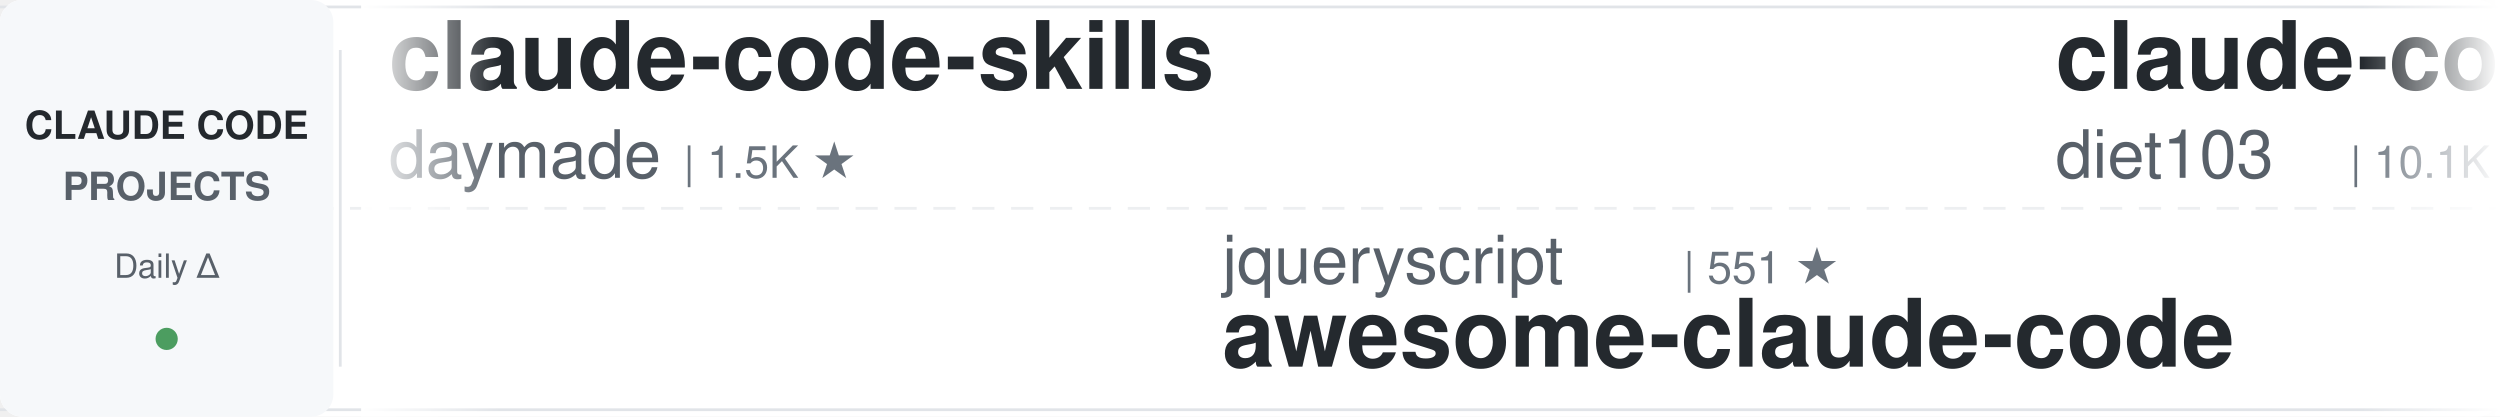
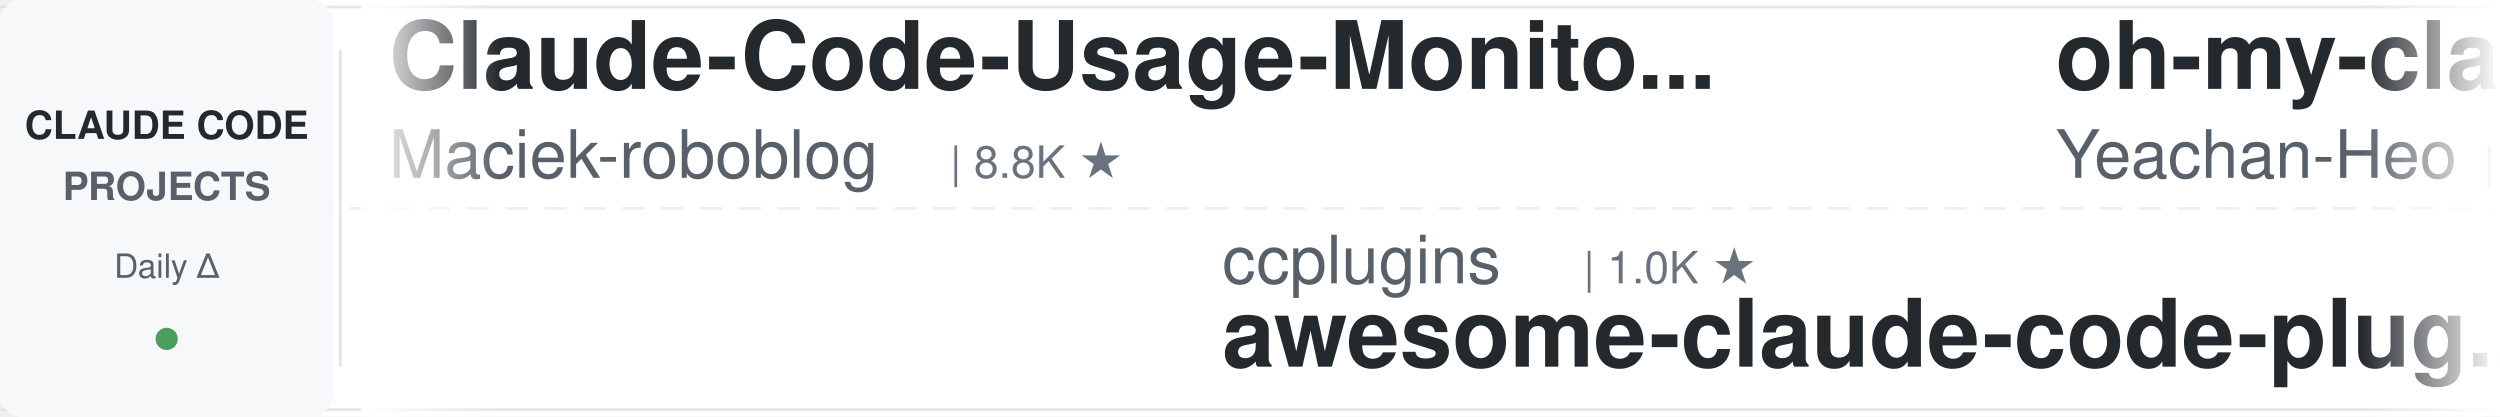
<svg xmlns="http://www.w3.org/2000/svg" width="900" height="150">
  <defs>
    <linearGradient id="leftFade" x1="0%" y1="0%" x2="100%" y2="0%">
      <stop offset="0%" style="stop-color:#ffffff;stop-opacity:1" />
      <stop offset="100%" style="stop-color:#ffffff;stop-opacity:0" />
    </linearGradient>
    <linearGradient id="rightFade" x1="0%" y1="0%" x2="100%" y2="0%">
      <stop offset="0%" style="stop-color:#ffffff;stop-opacity:0" />
      <stop offset="100%" style="stop-color:#ffffff;stop-opacity:1" />
    </linearGradient>
  </defs>
  <rect width="900" height="150" fill="#ffffff" rx="8" />
  <rect x="0" y="2" width="900" height="1" fill="#e1e4e8" />
  <rect x="0" y="147" width="900" height="1" fill="#e1e4e8" />
  <line x1="0" y1="75" x2="900" y2="75" stroke="#e1e4e8" stroke-width="1" stroke-dasharray="8 6" opacity="0.6" />
  <rect x="0" y="0" width="120" height="150" fill="#f6f8fa" rx="8" />
  <text x="60" y="50" font-family="-apple-system, BlinkMacSystemFont, 'Segoe UI', Helvetica, Arial, sans-serif" font-size="14" font-weight="600" fill="#24292e" text-anchor="middle">CLAUDE CODE</text>
  <text x="60" y="72" font-family="-apple-system, BlinkMacSystemFont, 'Segoe UI', Helvetica, Arial, sans-serif" font-size="14" font-weight="600" fill="#586069" text-anchor="middle">PROJECTS</text>
  <text x="60" y="100" font-family="-apple-system, BlinkMacSystemFont, 'Segoe UI', Helvetica, Arial, sans-serif" font-size="12" font-weight="500" fill="#586069" text-anchor="middle">Daily Δ</text>
  <circle cx="60" cy="122" r="4" fill="#22863a" opacity="0.8" />
  <rect x="122" y="18" width="1" height="114" fill="#e1e4e8" />
  <clipPath id="tickerClip">
    <rect x="130" y="0" width="770" height="150" />
  </clipPath>
  <g clip-path="url(#tickerClip)">
    <g id="tickerItems">
      <animateTransform attributeName="transform" attributeType="XML" type="translate" from="0 0" to="-3000 0" dur="54s" repeatCount="indefinite" />
      <g transform="translate(0, 0)">
-         <text x="140" y="32" font-family="-apple-system, BlinkMacSystemFont, 'Segoe UI', Helvetica, Arial, sans-serif" font-size="34" font-weight="600" fill="#24292e">claude-code-skills</text>
-         <text x="140" y="64" font-family="-apple-system, BlinkMacSystemFont, 'Segoe UI', Helvetica, Arial, sans-serif" font-size="24" font-weight="400" fill="#586069">daymade</text>
-         <text x="246" y="64" font-family="-apple-system, BlinkMacSystemFont, 'Segoe UI', Helvetica, Arial, sans-serif" font-size="16" font-weight="500" fill="#6a737d">| 1.5K ★</text>
+         <text x="140" y="32" font-family="-apple-system, BlinkMacSystemFont, 'Segoe UI', Helvetica, Arial, sans-serif" font-size="34" font-weight="600" fill="#24292e">Claude-Code-Usage-Monito...</text>
+         <text x="140" y="64" font-family="-apple-system, BlinkMacSystemFont, 'Segoe UI', Helvetica, Arial, sans-serif" font-size="24" font-weight="400" fill="#586069">Maciek-roboblog</text>
+         <text x="342" y="64" font-family="-apple-system, BlinkMacSystemFont, 'Segoe UI', Helvetica, Arial, sans-serif" font-size="16" font-weight="500" fill="#6a737d">| 8.8K ★</text>
      </g>
      <g transform="translate(300, 0)">
-         <text x="140" y="102" font-family="-apple-system, BlinkMacSystemFont, 'Segoe UI', Helvetica, Arial, sans-serif" font-size="24" font-weight="400" fill="#586069">jqueryscript</text>
-         <text x="306" y="102" font-family="-apple-system, BlinkMacSystemFont, 'Segoe UI', Helvetica, Arial, sans-serif" font-size="16" font-weight="500" fill="#6a737d">| 551 ★</text>
-         <text x="140" y="132" font-family="-apple-system, BlinkMacSystemFont, 'Segoe UI', Helvetica, Arial, sans-serif" font-size="34" font-weight="600" fill="#24292e">awesome-claude-code</text>
+         <text x="140" y="102" font-family="-apple-system, BlinkMacSystemFont, 'Segoe UI', Helvetica, Arial, sans-serif" font-size="24" font-weight="400" fill="#586069">ccplugins</text>
+         <text x="270" y="102" font-family="-apple-system, BlinkMacSystemFont, 'Segoe UI', Helvetica, Arial, sans-serif" font-size="16" font-weight="500" fill="#6a737d">| 1.0K ★</text>
+         <text x="140" y="132" font-family="-apple-system, BlinkMacSystemFont, 'Segoe UI', Helvetica, Arial, sans-serif" font-size="34" font-weight="600" fill="#24292e">awesome-claude-code-plug...</text>
      </g>
      <g transform="translate(600, 0)">
-         <text x="140" y="32" font-family="-apple-system, BlinkMacSystemFont, 'Segoe UI', Helvetica, Arial, sans-serif" font-size="34" font-weight="600" fill="#24292e">claude-code-infrastructu...</text>
-         <text x="140" y="64" font-family="-apple-system, BlinkMacSystemFont, 'Segoe UI', Helvetica, Arial, sans-serif" font-size="24" font-weight="400" fill="#586069">diet103</text>
-         <text x="246" y="64" font-family="-apple-system, BlinkMacSystemFont, 'Segoe UI', Helvetica, Arial, sans-serif" font-size="16" font-weight="500" fill="#6a737d">| 10.1K ★</text>
+         <text x="140" y="32" font-family="-apple-system, BlinkMacSystemFont, 'Segoe UI', Helvetica, Arial, sans-serif" font-size="34" font-weight="600" fill="#24292e">oh-my-claudecode</text>
+         <text x="140" y="64" font-family="-apple-system, BlinkMacSystemFont, 'Segoe UI', Helvetica, Arial, sans-serif" font-size="24" font-weight="400" fill="#586069">Yeachan-Heo</text>
+         <text x="294" y="64" font-family="-apple-system, BlinkMacSystemFont, 'Segoe UI', Helvetica, Arial, sans-serif" font-size="16" font-weight="500" fill="#6a737d">| 40.8K ★</text>
      </g>
      <g transform="translate(900, 0)">
-         <text x="140" y="102" font-family="-apple-system, BlinkMacSystemFont, 'Segoe UI', Helvetica, Arial, sans-serif" font-size="24" font-weight="400" fill="#586069">edmund-io</text>
-         <text x="270" y="102" font-family="-apple-system, BlinkMacSystemFont, 'Segoe UI', Helvetica, Arial, sans-serif" font-size="16" font-weight="500" fill="#6a737d">| 1.5K ★</text>
-         <text x="140" y="132" font-family="-apple-system, BlinkMacSystemFont, 'Segoe UI', Helvetica, Arial, sans-serif" font-size="34" font-weight="600" fill="#24292e">edmunds-claude-code</text>
+         <text x="140" y="102" font-family="-apple-system, BlinkMacSystemFont, 'Segoe UI', Helvetica, Arial, sans-serif" font-size="24" font-weight="400" fill="#586069">davila7</text>
+         <text x="246" y="102" font-family="-apple-system, BlinkMacSystemFont, 'Segoe UI', Helvetica, Arial, sans-serif" font-size="16" font-weight="500" fill="#6a737d">| 33.5K ★</text>
+         <text x="140" y="132" font-family="-apple-system, BlinkMacSystemFont, 'Segoe UI', Helvetica, Arial, sans-serif" font-size="34" font-weight="600" fill="#24292e">claude-code-templates</text>
      </g>
      <g transform="translate(1200, 0)">
-         <text x="140" y="32" font-family="-apple-system, BlinkMacSystemFont, 'Segoe UI', Helvetica, Arial, sans-serif" font-size="34" font-weight="600" fill="#24292e">ECC</text>
-         <text x="140" y="64" font-family="-apple-system, BlinkMacSystemFont, 'Segoe UI', Helvetica, Arial, sans-serif" font-size="24" font-weight="400" fill="#586069">affaan-m</text>
-         <text x="258" y="64" font-family="-apple-system, BlinkMacSystemFont, 'Segoe UI', Helvetica, Arial, sans-serif" font-size="16" font-weight="500" fill="#6a737d">| 302.5K ★</text>
+         <text x="140" y="32" font-family="-apple-system, BlinkMacSystemFont, 'Segoe UI', Helvetica, Arial, sans-serif" font-size="34" font-weight="600" fill="#24292e">my-claude-code-setup</text>
+         <text x="140" y="64" font-family="-apple-system, BlinkMacSystemFont, 'Segoe UI', Helvetica, Arial, sans-serif" font-size="24" font-weight="400" fill="#586069">centminmod</text>
+         <text x="282" y="64" font-family="-apple-system, BlinkMacSystemFont, 'Segoe UI', Helvetica, Arial, sans-serif" font-size="16" font-weight="500" fill="#6a737d">| 2.7K ★</text>
      </g>
      <g transform="translate(1500, 0)">
-         <text x="140" y="102" font-family="-apple-system, BlinkMacSystemFont, 'Segoe UI', Helvetica, Arial, sans-serif" font-size="24" font-weight="400" fill="#586069">digitalsamba</text>
-         <text x="306" y="102" font-family="-apple-system, BlinkMacSystemFont, 'Segoe UI', Helvetica, Arial, sans-serif" font-size="16" font-weight="500" fill="#6a737d">| 2.6K ★</text>
-         <text x="140" y="132" font-family="-apple-system, BlinkMacSystemFont, 'Segoe UI', Helvetica, Arial, sans-serif" font-size="34" font-weight="600" fill="#24292e">claude-code-video-toolki...</text>
+         <text x="140" y="102" font-family="-apple-system, BlinkMacSystemFont, 'Segoe UI', Helvetica, Arial, sans-serif" font-size="24" font-weight="400" fill="#586069">overwirehq</text>
+         <text x="282" y="102" font-family="-apple-system, BlinkMacSystemFont, 'Segoe UI', Helvetica, Arial, sans-serif" font-size="16" font-weight="500" fill="#6a737d">| 2.8K ★</text>
+         <text x="140" y="132" font-family="-apple-system, BlinkMacSystemFont, 'Segoe UI', Helvetica, Arial, sans-serif" font-size="34" font-weight="600" fill="#24292e">claude-code-telegram</text>
      </g>
      <g transform="translate(1800, 0)">
-         <text x="140" y="32" font-family="-apple-system, BlinkMacSystemFont, 'Segoe UI', Helvetica, Arial, sans-serif" font-size="34" font-weight="600" fill="#24292e">claude-code-source-build</text>
-         <text x="140" y="64" font-family="-apple-system, BlinkMacSystemFont, 'Segoe UI', Helvetica, Arial, sans-serif" font-size="24" font-weight="400" fill="#586069">andrew-kramer-inno</text>
-         <text x="378" y="64" font-family="-apple-system, BlinkMacSystemFont, 'Segoe UI', Helvetica, Arial, sans-serif" font-size="16" font-weight="500" fill="#6a737d">| 597 ★</text>
+         <text x="140" y="32" font-family="-apple-system, BlinkMacSystemFont, 'Segoe UI', Helvetica, Arial, sans-serif" font-size="34" font-weight="600" fill="#24292e">claude-code-system-promp...</text>
+         <text x="140" y="64" font-family="-apple-system, BlinkMacSystemFont, 'Segoe UI', Helvetica, Arial, sans-serif" font-size="24" font-weight="400" fill="#586069">Piebald-AI</text>
+         <text x="282" y="64" font-family="-apple-system, BlinkMacSystemFont, 'Segoe UI', Helvetica, Arial, sans-serif" font-size="16" font-weight="500" fill="#6a737d">| 13.2K ★</text>
      </g>
      <g transform="translate(2100, 0)">
-         <text x="140" y="102" font-family="-apple-system, BlinkMacSystemFont, 'Segoe UI', Helvetica, Arial, sans-serif" font-size="24" font-weight="400" fill="#586069">https-deeplearning-ai</text>
-         <text x="414" y="102" font-family="-apple-system, BlinkMacSystemFont, 'Segoe UI', Helvetica, Arial, sans-serif" font-size="16" font-weight="500" fill="#6a737d">| 563 ★</text>
-         <text x="140" y="132" font-family="-apple-system, BlinkMacSystemFont, 'Segoe UI', Helvetica, Arial, sans-serif" font-size="34" font-weight="600" fill="#24292e">sc-claude-code-files</text>
+         <text x="140" y="102" font-family="-apple-system, BlinkMacSystemFont, 'Segoe UI', Helvetica, Arial, sans-serif" font-size="24" font-weight="400" fill="#586069">Yuyz0112</text>
+         <text x="258" y="102" font-family="-apple-system, BlinkMacSystemFont, 'Segoe UI', Helvetica, Arial, sans-serif" font-size="16" font-weight="500" fill="#6a737d">| 2.4K ★</text>
+         <text x="140" y="132" font-family="-apple-system, BlinkMacSystemFont, 'Segoe UI', Helvetica, Arial, sans-serif" font-size="34" font-weight="600" fill="#24292e">claude-code-reverse</text>
      </g>
      <g transform="translate(2400, 0)">
-         <text x="140" y="32" font-family="-apple-system, BlinkMacSystemFont, 'Segoe UI', Helvetica, Arial, sans-serif" font-size="34" font-weight="600" fill="#24292e">claude_codex_bridge</text>
-         <text x="140" y="64" font-family="-apple-system, BlinkMacSystemFont, 'Segoe UI', Helvetica, Arial, sans-serif" font-size="24" font-weight="400" fill="#586069">SeemSeam</text>
-         <text x="258" y="64" font-family="-apple-system, BlinkMacSystemFont, 'Segoe UI', Helvetica, Arial, sans-serif" font-size="16" font-weight="500" fill="#6a737d">| 3.6K ★</text>
+         <text x="140" y="32" font-family="-apple-system, BlinkMacSystemFont, 'Segoe UI', Helvetica, Arial, sans-serif" font-size="34" font-weight="600" fill="#24292e">claude-code-source</text>
+         <text x="140" y="64" font-family="-apple-system, BlinkMacSystemFont, 'Segoe UI', Helvetica, Arial, sans-serif" font-size="24" font-weight="400" fill="#586069">AprilNEA</text>
+         <text x="258" y="64" font-family="-apple-system, BlinkMacSystemFont, 'Segoe UI', Helvetica, Arial, sans-serif" font-size="16" font-weight="500" fill="#6a737d">| 393 ★</text>
      </g>
      <g transform="translate(2700, 0)">
-         <text x="140" y="102" font-family="-apple-system, BlinkMacSystemFont, 'Segoe UI', Helvetica, Arial, sans-serif" font-size="24" font-weight="400" fill="#586069">AICoderTudou</text>
-         <text x="306" y="102" font-family="-apple-system, BlinkMacSystemFont, 'Segoe UI', Helvetica, Arial, sans-serif" font-size="16" font-weight="500" fill="#6a737d">| 494 ★</text>
-         <text x="140" y="132" font-family="-apple-system, BlinkMacSystemFont, 'Segoe UI', Helvetica, Arial, sans-serif" font-size="34" font-weight="600" fill="#24292e">claude-code-tudou</text>
+         <text x="140" y="102" font-family="-apple-system, BlinkMacSystemFont, 'Segoe UI', Helvetica, Arial, sans-serif" font-size="24" font-weight="400" fill="#586069">asgeirtj</text>
+         <text x="258" y="102" font-family="-apple-system, BlinkMacSystemFont, 'Segoe UI', Helvetica, Arial, sans-serif" font-size="16" font-weight="500" fill="#6a737d">| 71.4K ★</text>
+         <text x="140" y="132" font-family="-apple-system, BlinkMacSystemFont, 'Segoe UI', Helvetica, Arial, sans-serif" font-size="34" font-weight="600" fill="#24292e">system_prompts_leaks</text>
      </g>
      <g transform="translate(3000, 0)">
-         <text x="140" y="32" font-family="-apple-system, BlinkMacSystemFont, 'Segoe UI', Helvetica, Arial, sans-serif" font-size="34" font-weight="600" fill="#24292e">claude-code-skills</text>
-         <text x="140" y="64" font-family="-apple-system, BlinkMacSystemFont, 'Segoe UI', Helvetica, Arial, sans-serif" font-size="24" font-weight="400" fill="#586069">daymade</text>
-         <text x="246" y="64" font-family="-apple-system, BlinkMacSystemFont, 'Segoe UI', Helvetica, Arial, sans-serif" font-size="16" font-weight="500" fill="#6a737d">| 1.5K ★</text>
+         <text x="140" y="32" font-family="-apple-system, BlinkMacSystemFont, 'Segoe UI', Helvetica, Arial, sans-serif" font-size="34" font-weight="600" fill="#24292e">Claude-Code-Usage-Monito...</text>
+         <text x="140" y="64" font-family="-apple-system, BlinkMacSystemFont, 'Segoe UI', Helvetica, Arial, sans-serif" font-size="24" font-weight="400" fill="#586069">Maciek-roboblog</text>
+         <text x="342" y="64" font-family="-apple-system, BlinkMacSystemFont, 'Segoe UI', Helvetica, Arial, sans-serif" font-size="16" font-weight="500" fill="#6a737d">| 8.8K ★</text>
      </g>
      <g transform="translate(3300, 0)">
-         <text x="140" y="102" font-family="-apple-system, BlinkMacSystemFont, 'Segoe UI', Helvetica, Arial, sans-serif" font-size="24" font-weight="400" fill="#586069">jqueryscript</text>
-         <text x="306" y="102" font-family="-apple-system, BlinkMacSystemFont, 'Segoe UI', Helvetica, Arial, sans-serif" font-size="16" font-weight="500" fill="#6a737d">| 551 ★</text>
-         <text x="140" y="132" font-family="-apple-system, BlinkMacSystemFont, 'Segoe UI', Helvetica, Arial, sans-serif" font-size="34" font-weight="600" fill="#24292e">awesome-claude-code</text>
+         <text x="140" y="102" font-family="-apple-system, BlinkMacSystemFont, 'Segoe UI', Helvetica, Arial, sans-serif" font-size="24" font-weight="400" fill="#586069">ccplugins</text>
+         <text x="270" y="102" font-family="-apple-system, BlinkMacSystemFont, 'Segoe UI', Helvetica, Arial, sans-serif" font-size="16" font-weight="500" fill="#6a737d">| 1.0K ★</text>
+         <text x="140" y="132" font-family="-apple-system, BlinkMacSystemFont, 'Segoe UI', Helvetica, Arial, sans-serif" font-size="34" font-weight="600" fill="#24292e">awesome-claude-code-plug...</text>
      </g>
      <g transform="translate(3600, 0)">
-         <text x="140" y="32" font-family="-apple-system, BlinkMacSystemFont, 'Segoe UI', Helvetica, Arial, sans-serif" font-size="34" font-weight="600" fill="#24292e">claude-code-infrastructu...</text>
-         <text x="140" y="64" font-family="-apple-system, BlinkMacSystemFont, 'Segoe UI', Helvetica, Arial, sans-serif" font-size="24" font-weight="400" fill="#586069">diet103</text>
-         <text x="246" y="64" font-family="-apple-system, BlinkMacSystemFont, 'Segoe UI', Helvetica, Arial, sans-serif" font-size="16" font-weight="500" fill="#6a737d">| 10.1K ★</text>
+         <text x="140" y="32" font-family="-apple-system, BlinkMacSystemFont, 'Segoe UI', Helvetica, Arial, sans-serif" font-size="34" font-weight="600" fill="#24292e">oh-my-claudecode</text>
+         <text x="140" y="64" font-family="-apple-system, BlinkMacSystemFont, 'Segoe UI', Helvetica, Arial, sans-serif" font-size="24" font-weight="400" fill="#586069">Yeachan-Heo</text>
+         <text x="294" y="64" font-family="-apple-system, BlinkMacSystemFont, 'Segoe UI', Helvetica, Arial, sans-serif" font-size="16" font-weight="500" fill="#6a737d">| 40.8K ★</text>
      </g>
      <g transform="translate(3900, 0)">
-         <text x="140" y="102" font-family="-apple-system, BlinkMacSystemFont, 'Segoe UI', Helvetica, Arial, sans-serif" font-size="24" font-weight="400" fill="#586069">edmund-io</text>
-         <text x="270" y="102" font-family="-apple-system, BlinkMacSystemFont, 'Segoe UI', Helvetica, Arial, sans-serif" font-size="16" font-weight="500" fill="#6a737d">| 1.5K ★</text>
-         <text x="140" y="132" font-family="-apple-system, BlinkMacSystemFont, 'Segoe UI', Helvetica, Arial, sans-serif" font-size="34" font-weight="600" fill="#24292e">edmunds-claude-code</text>
+         <text x="140" y="102" font-family="-apple-system, BlinkMacSystemFont, 'Segoe UI', Helvetica, Arial, sans-serif" font-size="24" font-weight="400" fill="#586069">davila7</text>
+         <text x="246" y="102" font-family="-apple-system, BlinkMacSystemFont, 'Segoe UI', Helvetica, Arial, sans-serif" font-size="16" font-weight="500" fill="#6a737d">| 33.5K ★</text>
+         <text x="140" y="132" font-family="-apple-system, BlinkMacSystemFont, 'Segoe UI', Helvetica, Arial, sans-serif" font-size="34" font-weight="600" fill="#24292e">claude-code-templates</text>
      </g>
    </g>
  </g>
  <rect x="130" y="0" width="50" height="150" fill="url(#leftFade)" />
  <rect x="850" y="0" width="50" height="150" fill="url(#rightFade)" />
</svg>
